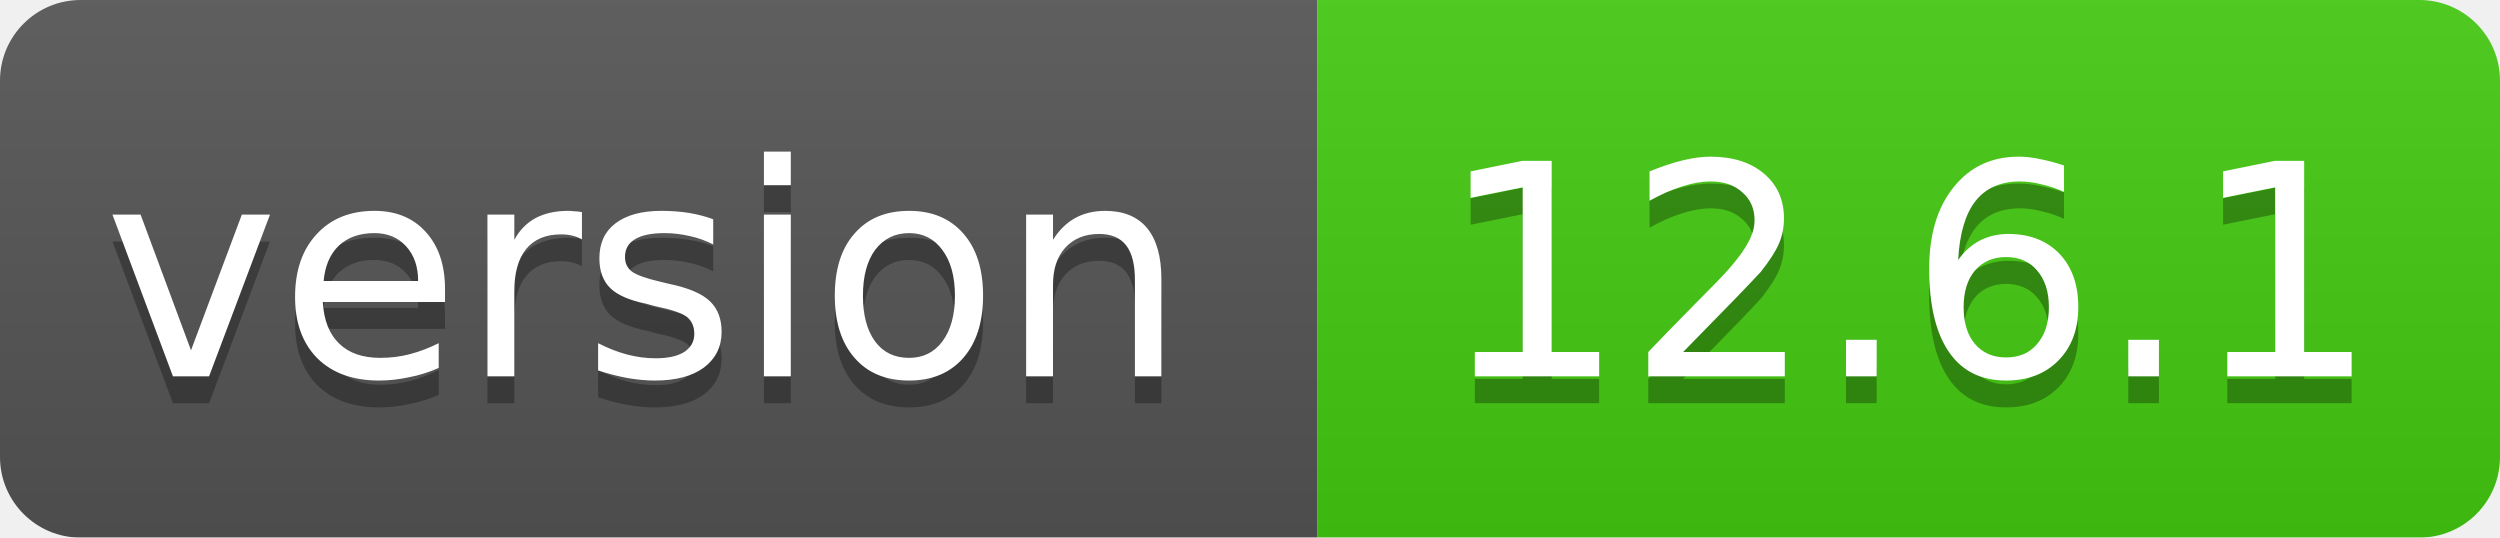
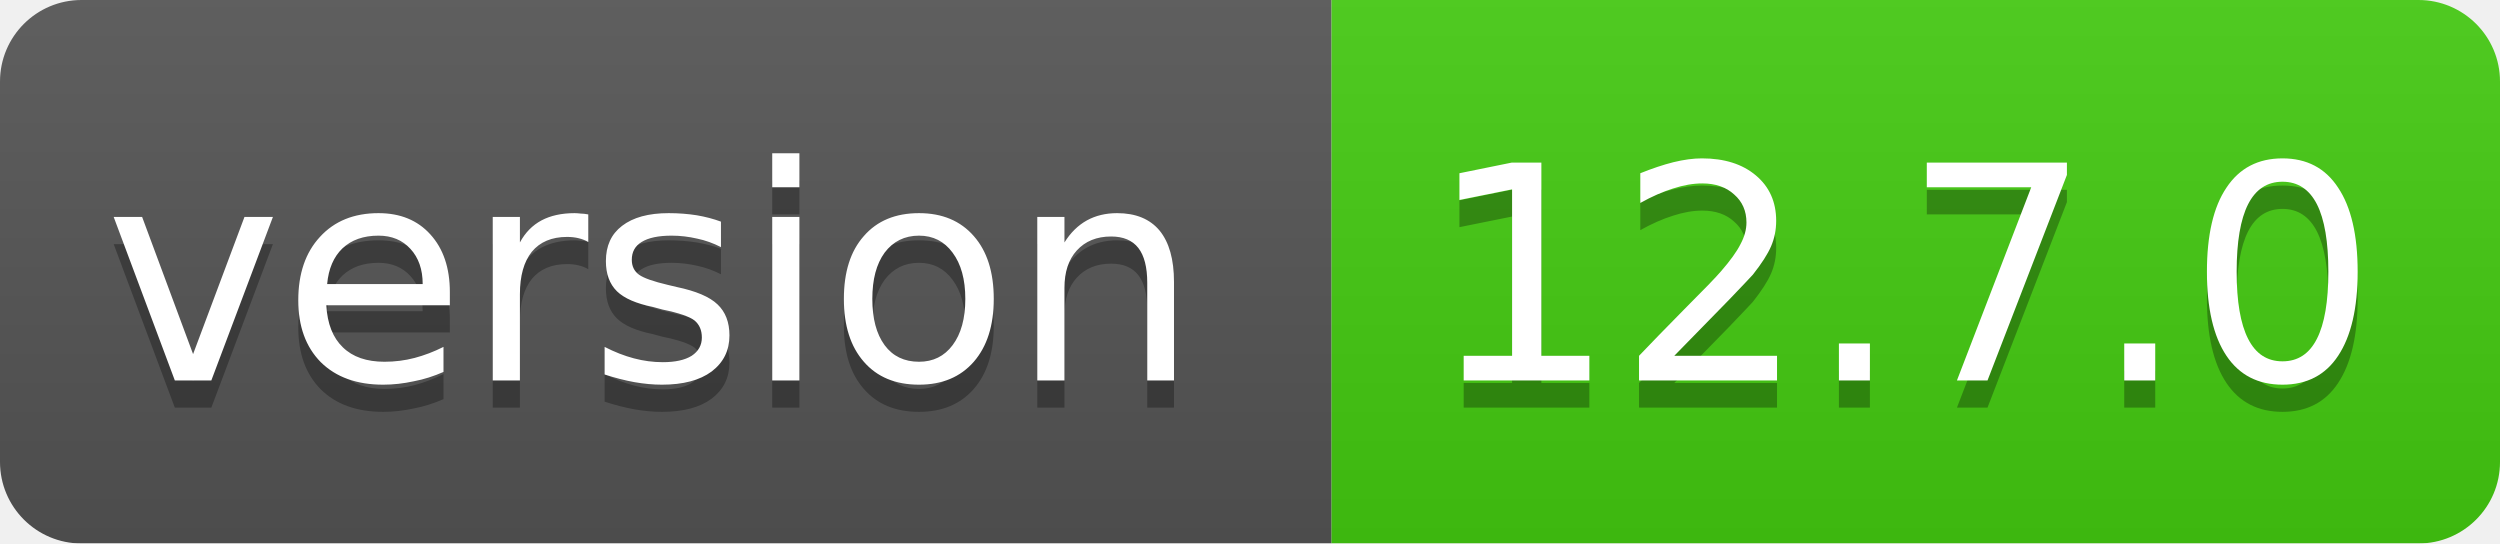
- <svg xmlns="http://www.w3.org/2000/svg" width="93" height="20">
+ <svg xmlns="http://www.w3.org/2000/svg" width="92" height="20">
  <linearGradient id="smooth" x2="0" y2="100%">
    <stop offset="0" stop-color="#bbb" stop-opacity=".1" />
    <stop offset="1" stop-opacity=".1" />
  </linearGradient>
  <mask id="round">
-     <rect width="93" height="20" rx="3" fill="#fff" />
+     <rect width="92" height="20" rx="3" fill="#fff" />
  </mask>
  <g mask="url(#round)">
    <rect width="49" height="20" fill="#555" />
-     <rect x="49" width="44" height="20" fill="#44cc11" />
-     <rect width="93" height="20" fill="url(#smooth)" />
+     <rect x="49" width="43" height="20" fill="#44cc11" />
+     <rect width="92" height="20" fill="url(#smooth)" />
  </g>
  <g fill="#fff" text-anchor="middle" font-family="DejaVu Sans,Verdana,Geneva,sans-serif" font-size="11">
    <text x="24" y="15" fill="#010101" fill-opacity=".3">version</text>
    <text x="24" y="14">version</text>
-     <text x="71" y="15" fill="#010101" fill-opacity=".3">12.6.1</text>
-     <text x="71" y="14">12.6.1</text>
+     <text x="70" y="15" fill="#010101" fill-opacity=".3">12.7.0</text>
+     <text x="70" y="14">12.7.0</text>
  </g>
</svg>
